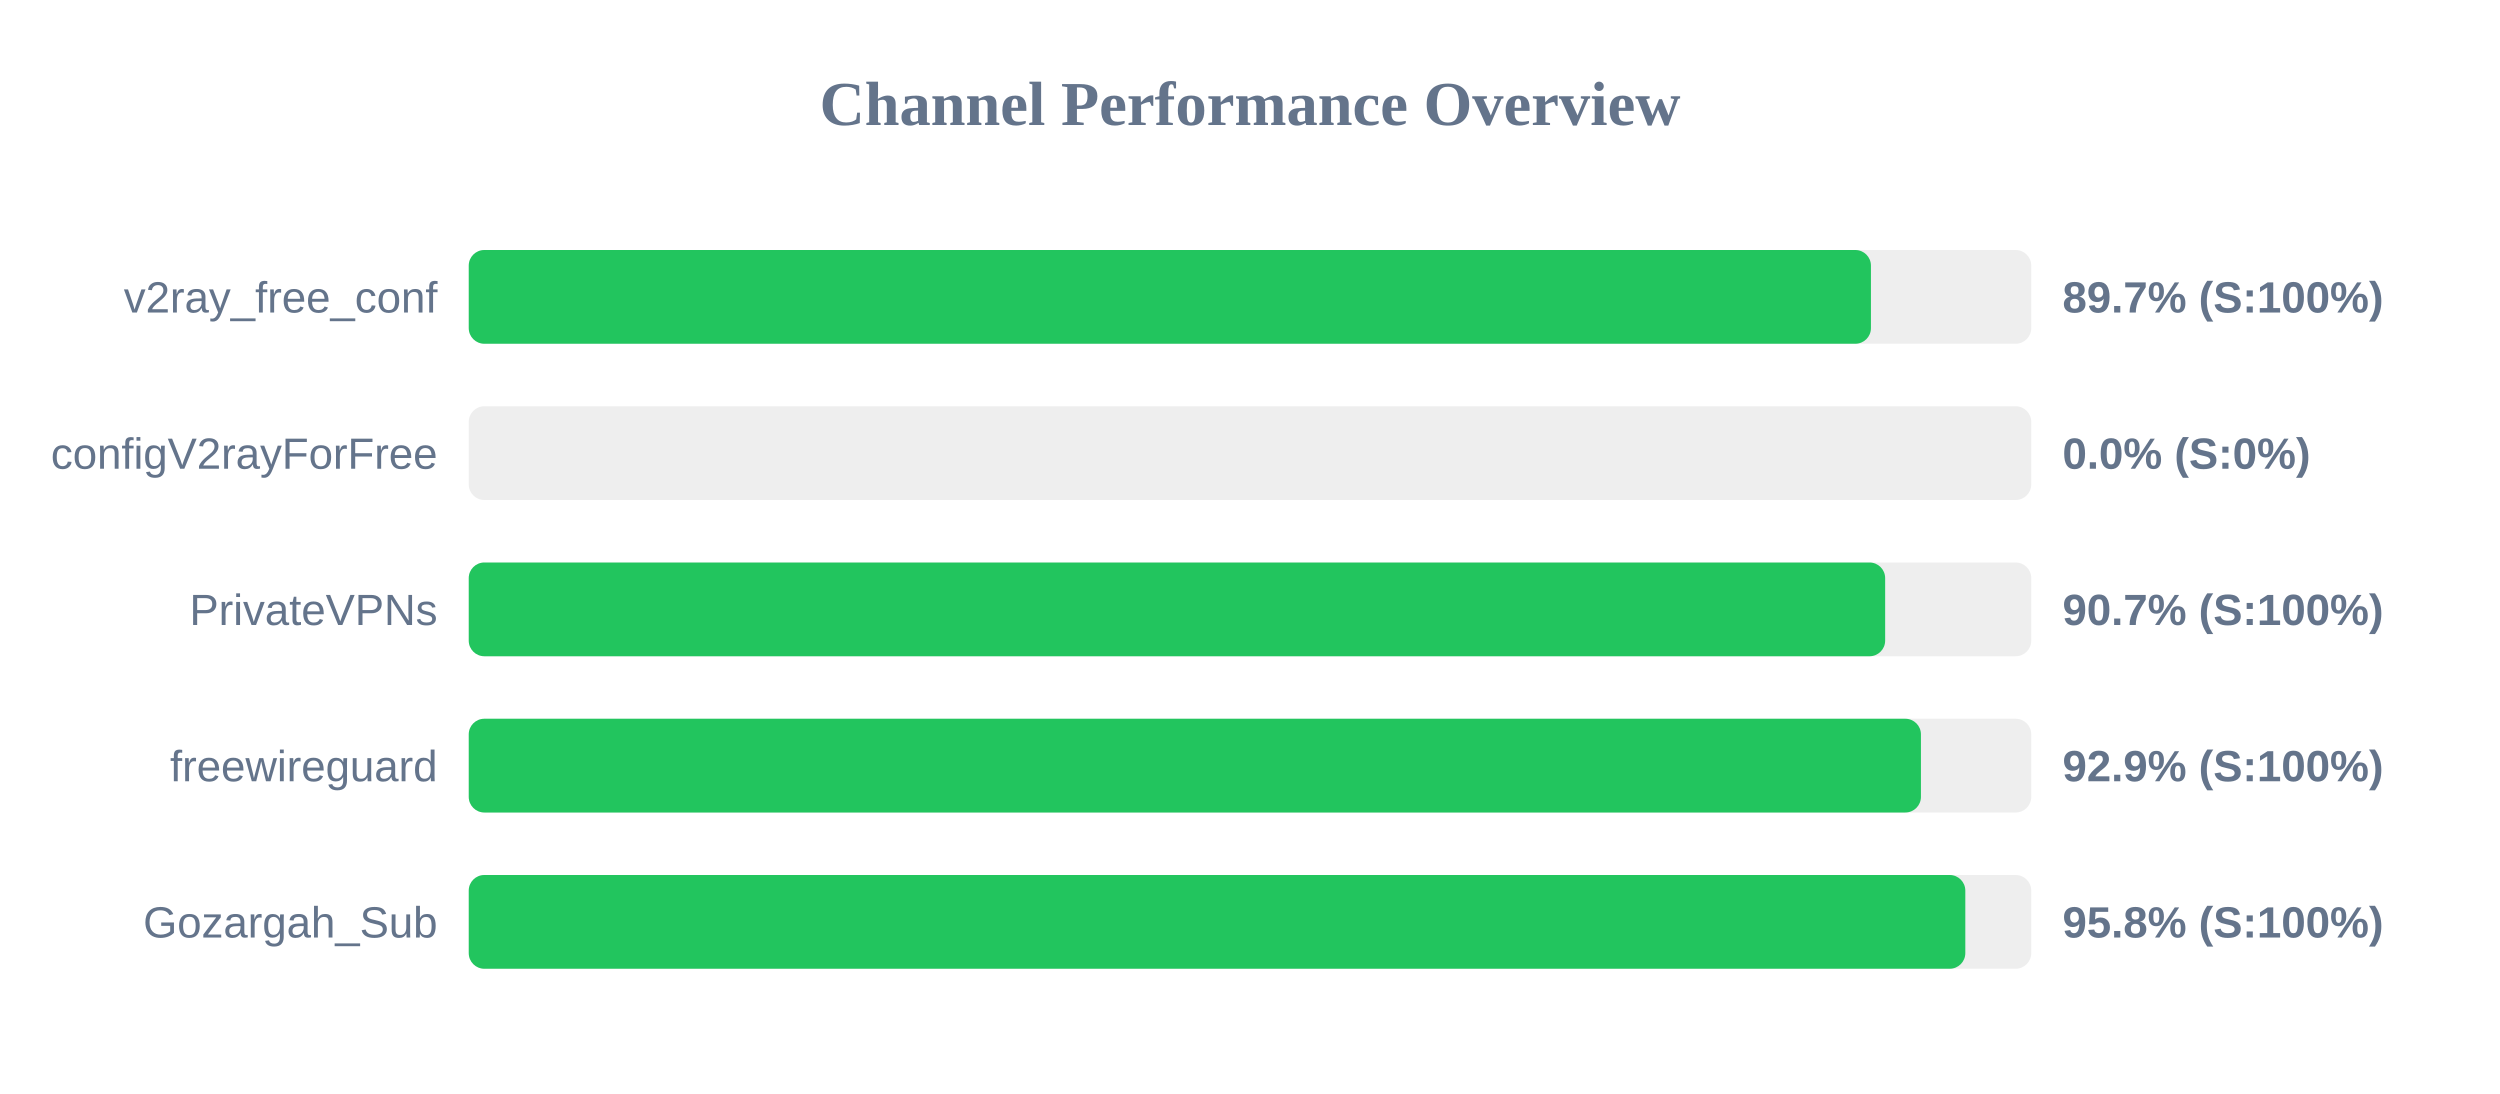
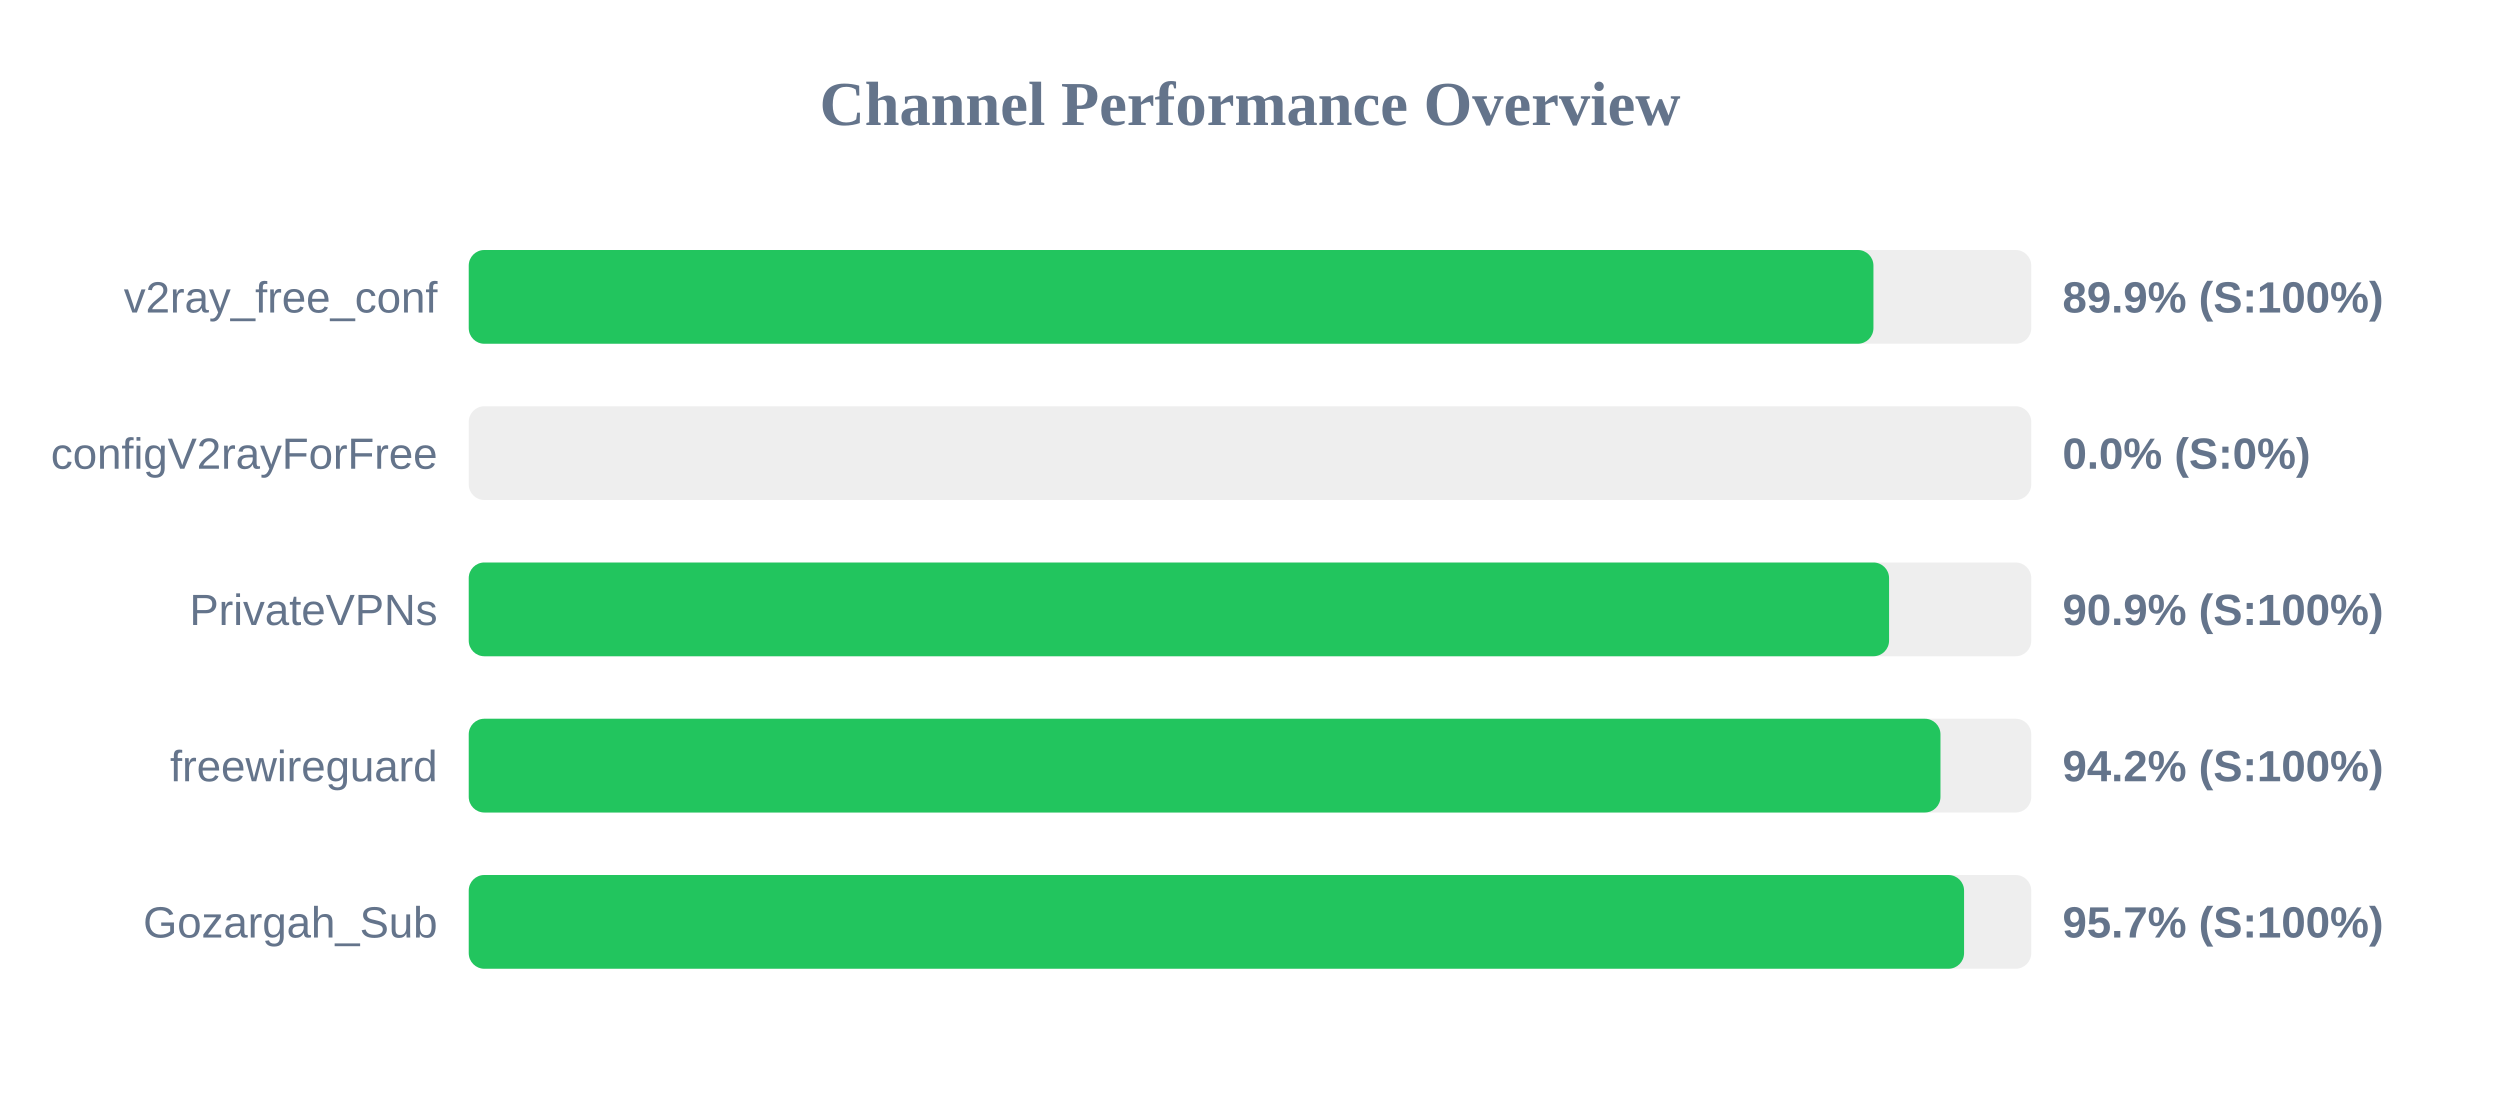
<svg xmlns="http://www.w3.org/2000/svg" width="800" height="350" version="1.1">
  <style>
        .row { font: 14px Arial; fill: #64748b; }
        .score { font: bold 14px Arial; fill: #64748b; }
    </style>
  <text x="400" y="40" text-anchor="middle" font-size="20px" font-weight="bold" fill="#64748b">Channel Performance Overview</text>
  <rect x="150" y="80" width="500" height="30" fill="#eee" rx="5" />
-   <rect x="150" y="80" width="448.7" height="30" fill="#22c55e" rx="5" />
+   <rect x="150" y="80" width="449.5" height="30" fill="#22c55e" rx="5" />
  <text x="140" y="100" text-anchor="end" class="row">v2ray_free_conf</text>
-   <text x="660" y="100" text-anchor="start" class="score">89.7% (S:100%)</text>
+   <text x="660" y="100" text-anchor="start" class="score">89.9% (S:100%)</text>
  <rect x="150" y="130" width="500" height="30" fill="#eee" rx="5" />
  <rect x="150" y="130" width="0.0" height="30" fill="#ef4444" rx="5" />
  <text x="140" y="150" text-anchor="end" class="row">configV2rayForFree</text>
  <text x="660" y="150" text-anchor="start" class="score">0.0% (S:0%)</text>
  <rect x="150" y="180" width="500" height="30" fill="#eee" rx="5" />
-   <rect x="150" y="180" width="453.25" height="30" fill="#22c55e" rx="5" />
+   <rect x="150" y="180" width="454.5" height="30" fill="#22c55e" rx="5" />
  <text x="140" y="200" text-anchor="end" class="row">PrivateVPNs</text>
-   <text x="660" y="200" text-anchor="start" class="score">90.7% (S:100%)</text>
+   <text x="660" y="200" text-anchor="start" class="score">90.9% (S:100%)</text>
  <rect x="150" y="230" width="500" height="30" fill="#eee" rx="5" />
-   <rect x="150" y="230" width="464.7" height="30" fill="#22c55e" rx="5" />
+   <rect x="150" y="230" width="470.95" height="30" fill="#22c55e" rx="5" />
  <text x="140" y="250" text-anchor="end" class="row">freewireguard</text>
-   <text x="660" y="250" text-anchor="start" class="score">92.9% (S:100%)</text>
+   <text x="660" y="250" text-anchor="start" class="score">94.2% (S:100%)</text>
  <rect x="150" y="280" width="500" height="30" fill="#eee" rx="5" />
-   <rect x="150" y="280" width="478.9" height="30" fill="#22c55e" rx="5" />
+   <rect x="150" y="280" width="478.5" height="30" fill="#22c55e" rx="5" />
  <text x="140" y="300" text-anchor="end" class="row">Gozargah_Sub</text>
-   <text x="660" y="300" text-anchor="start" class="score">95.8% (S:100%)</text>
+   <text x="660" y="300" text-anchor="start" class="score">95.7% (S:100%)</text>
</svg>
